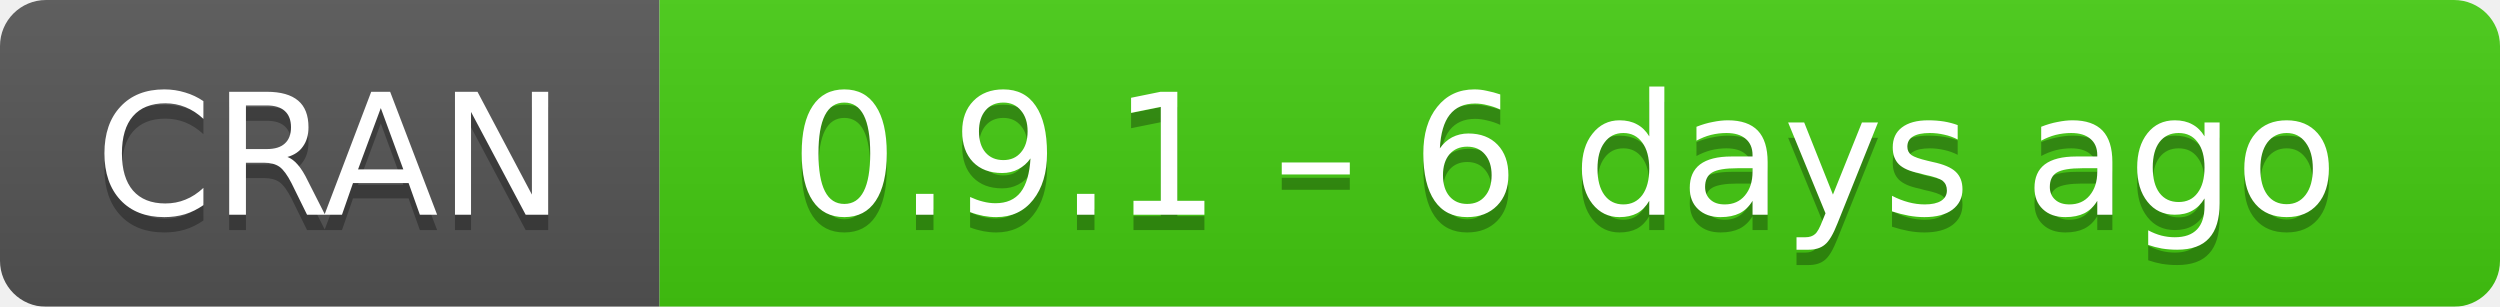
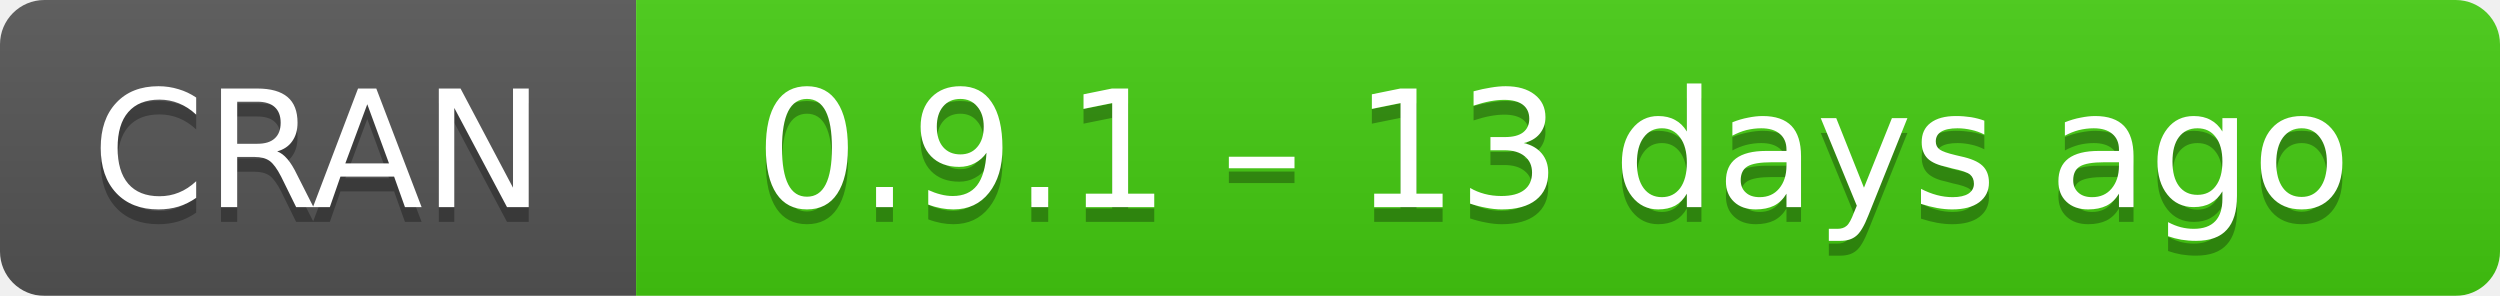
- <svg xmlns="http://www.w3.org/2000/svg" width="163" height="20" aria-label="CRAN 0.9.1 – 6 days ago">
+ <svg xmlns="http://www.w3.org/2000/svg" width="169" height="20" aria-label="CRAN 0.9.1 – 13 days ago">
  <linearGradient id="b" x2="0" y2="100%">
    <stop offset="0" stop-color="#bbb" stop-opacity=".1" />
    <stop offset="1" stop-opacity=".1" />
  </linearGradient>
  <mask id="a">
-     <rect width="163" height="20" rx="3" fill="#fff" />
+     <rect width="169" height="20" rx="3" fill="#fff" />
  </mask>
  <g mask="url(#a)">
    <path fill="#555" d="M0 0h43v20H0z" />
-     <path fill="#4c1" d="M43 0h141v20H43z" />
-     <path fill="url(#b)" d="M0 0h163v20H0z" />
+     <path fill="#4c1" d="M43 0h147v20H43z" />
+     <path fill="url(#b)" d="M0 0h169v20H0z" />
  </g>
  <g fill="#fff" text-anchor="middle" font-family="DejaVu Sans,Verdana,Geneva,sans-serif" font-size="11">
    <text x="21.5" y="15" fill="#010101" fill-opacity=".3">
      CRAN
    </text>
    <text x="21.5" y="14">
      CRAN
    </text>
-     <text x="102" y="15" fill="#010101" fill-opacity=".3">
-       0.9.1 – 6 days ago
+     <text x="105" y="15" fill="#010101" fill-opacity=".3">
+       0.9.1 – 13 days ago
    </text>
-     <text x="102" y="14">
-       0.9.1 – 6 days ago
+     <text x="105" y="14">
+       0.9.1 – 13 days ago
    </text>
  </g>
</svg>
